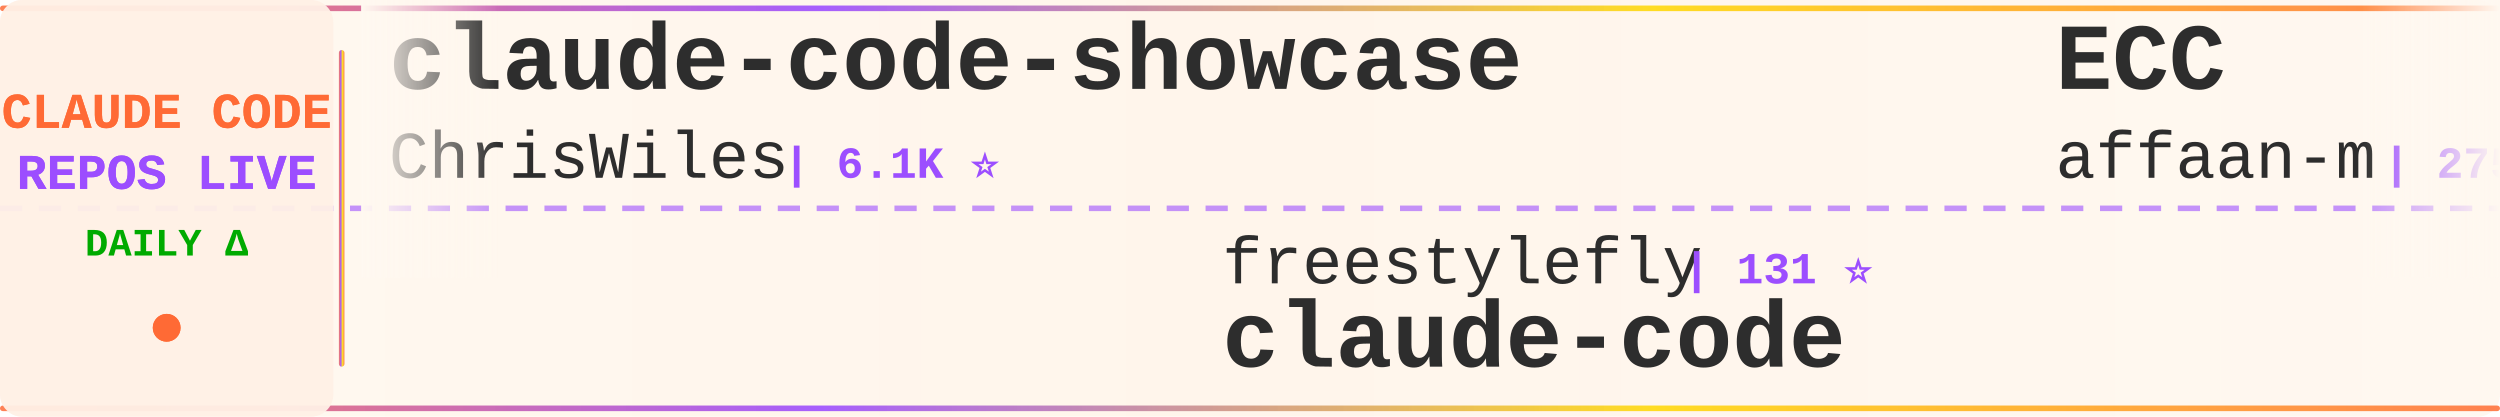
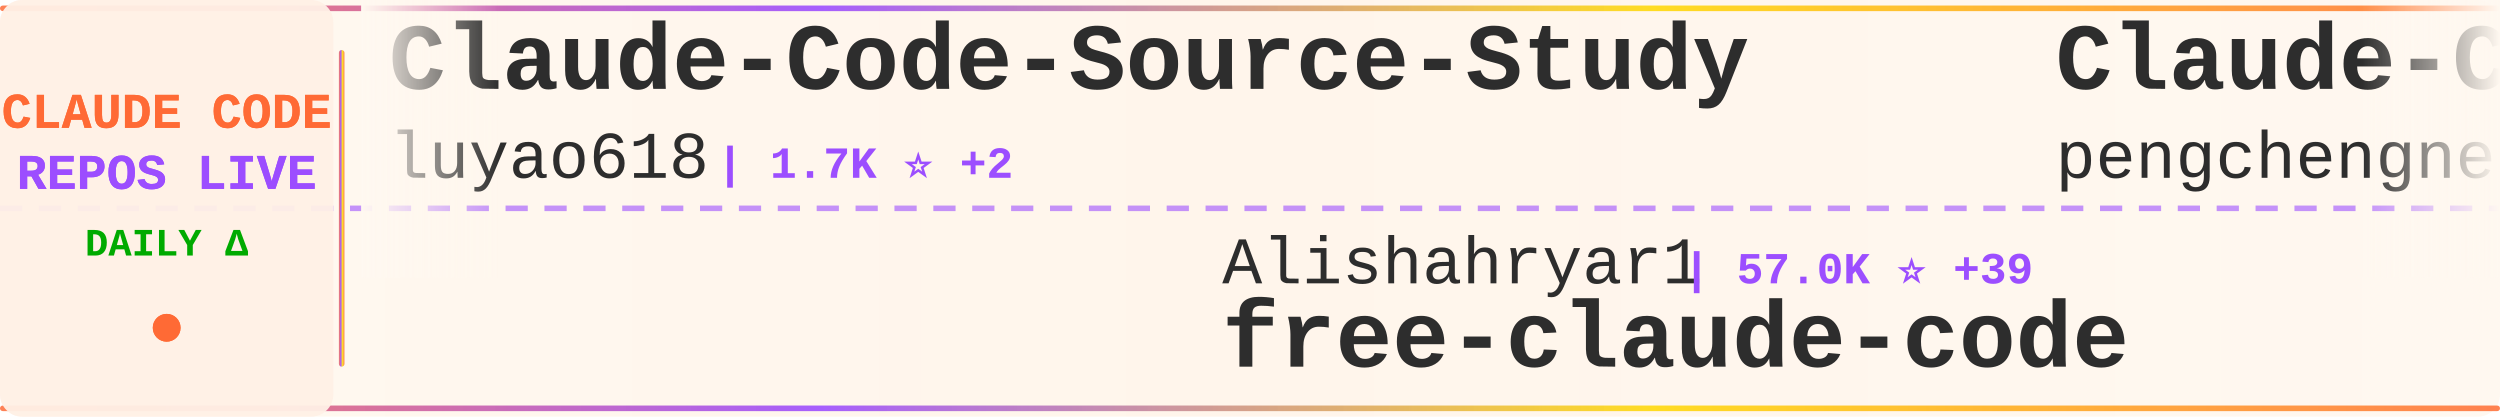
<svg xmlns="http://www.w3.org/2000/svg" width="900" height="150">
  <defs>
    <linearGradient id="tickerBg" x1="0%" y1="0%" x2="100%" y2="0%">
      <stop offset="0%" style="stop-color:#fff8f0;stop-opacity:0.98" />
      <stop offset="50%" style="stop-color:#fff5eb;stop-opacity:1" />
      <stop offset="100%" style="stop-color:#fff8f0;stop-opacity:0.98" />
    </linearGradient>
    <linearGradient id="borderGrad" x1="0%" y1="0%" x2="100%" y2="0%">
      <stop offset="0%" style="stop-color:#FF6B35;stop-opacity:0.85">
        <animate attributeName="stop-opacity" values="0.85;1;0.85" dur="2s" repeatCount="indefinite" />
      </stop>
      <stop offset="33%" style="stop-color:#9C4EFF;stop-opacity:0.9">
        <animate attributeName="stop-opacity" values="0.9;1;0.9" dur="2.2s" repeatCount="indefinite" />
      </stop>
      <stop offset="66%" style="stop-color:#FFD700;stop-opacity:0.85">
        <animate attributeName="stop-opacity" values="0.85;1;0.85" dur="1.8s" repeatCount="indefinite" />
      </stop>
      <stop offset="100%" style="stop-color:#FF6B35;stop-opacity:0.85">
        <animate attributeName="stop-opacity" values="0.85;1;0.85" dur="2s" repeatCount="indefinite" />
      </stop>
    </linearGradient>
    <filter id="textGlow">
      <feGaussianBlur stdDeviation="0.15" result="coloredBlur" />
      <feMerge>
        <feMergeNode in="coloredBlur" />
        <feMergeNode in="SourceGraphic" />
      </feMerge>
    </filter>
    <filter id="metricGlow">
      <feGaussianBlur stdDeviation="0.2" result="coloredBlur" />
      <feMerge>
        <feMergeNode in="coloredBlur" />
        <feMergeNode in="SourceGraphic" />
      </feMerge>
    </filter>
    <linearGradient id="leftFade" x1="0%" y1="0%" x2="100%" y2="0%">
      <stop offset="0%" style="stop-color:#fff8f0;stop-opacity:1" />
      <stop offset="100%" style="stop-color:#fff8f0;stop-opacity:0" />
    </linearGradient>
    <linearGradient id="rightFade" x1="0%" y1="0%" x2="100%" y2="0%">
      <stop offset="0%" style="stop-color:#fff8f0;stop-opacity:0" />
      <stop offset="100%" style="stop-color:#fff8f0;stop-opacity:1" />
    </linearGradient>
  </defs>
  <rect width="900" height="150" fill="url(#tickerBg)" rx="8" />
  <rect x="0" y="2" width="900" height="2" fill="url(#borderGrad)" rx="1" />
  <rect x="0" y="146" width="900" height="2" fill="url(#borderGrad)" rx="1" />
  <line x1="0" y1="75" x2="900" y2="75" stroke="#9C4EFF" stroke-width="2" stroke-dasharray="8 6" opacity="0.6" />
  <rect x="0" y="0" width="120" height="150" fill="#fff0e6" opacity="0.95" rx="8" />
  <text x="60" y="46" font-family="'Courier New', monospace" font-size="18" font-weight="bold" fill="#FF6B35" text-anchor="middle" filter="url(#textGlow)">
    CLAUDE CODE
  </text>
  <text x="60" y="68" font-family="'Courier New', monospace" font-size="18" font-weight="bold" fill="#9C4EFF" text-anchor="middle" filter="url(#textGlow)">
    REPOS LIVE
  </text>
  <text x="60" y="92" font-family="'Courier New', monospace" font-size="14" font-weight="bold" fill="#00aa00" text-anchor="middle">
    DAILY Δ
  </text>
  <circle cx="60" cy="118" r="5" fill="#FF6B35" filter="url(#metricGlow)">
    <animate attributeName="r" values="4;6;4" dur="1.5s" repeatCount="indefinite" />
    <animate attributeName="opacity" values="0.6;1;0.6" dur="1.5s" repeatCount="indefinite" />
  </circle>
  <rect x="122" y="18" width="2" height="114" fill="url(#borderGrad)" rx="1" />
  <clipPath id="tickerClip">
    <rect x="130" y="0" width="770" height="150" />
  </clipPath>
  <g clip-path="url(#tickerClip)">
    <g id="tickerItems">
      <animateTransform attributeName="transform" attributeType="XML" type="translate" from="0 0" to="-3000 0" dur="54s" repeatCount="indefinite" />
      <g transform="translate(0, 0)">
-         <text x="140" y="32" font-family="'Courier New', monospace" font-size="34" font-weight="bold" fill="#2d2d2d">claude-code-showcase</text>
-         <text x="140" y="64" font-family="'Courier New', monospace" font-size="24" font-weight="normal" fill="#2d2d2d" opacity="1.0">ChrisWiles</text>
-         <text x="282" y="64" font-family="'Courier New', monospace" font-size="16" font-weight="bold" fill="#9C4EFF"> | 6.1K ⭐</text>
+         <text x="140" y="32" font-family="'Courier New', monospace" font-size="34" font-weight="bold" fill="#2d2d2d">Claude-Code-Source-Study</text>
+         <text x="140" y="64" font-family="'Courier New', monospace" font-size="24" font-weight="normal" fill="#2d2d2d" opacity="1.0">luyao618</text>
+         <text x="258" y="64" font-family="'Courier New', monospace" font-size="16" font-weight="bold" fill="#9C4EFF"> | 1.7K ⭐ +2</text>
      </g>
      <g transform="translate(300, 0)">
-         <text x="140" y="102" font-family="'Courier New', monospace" font-size="24" font-weight="normal" fill="#2d2d2d" opacity="1.0">freestylefly</text>
-         <text x="306" y="102" font-family="'Courier New', monospace" font-size="16" font-weight="bold" fill="#9C4EFF"> | 131 ⭐</text>
-         <text x="140" y="132" font-family="'Courier New', monospace" font-size="34" font-weight="bold" fill="#2d2d2d">claude-code</text>
+         <text x="140" y="102" font-family="'Courier New', monospace" font-size="24" font-weight="normal" fill="#2d2d2d" opacity="1.0">Alishahryar1</text>
+         <text x="306" y="102" font-family="'Courier New', monospace" font-size="16" font-weight="bold" fill="#9C4EFF"> | 57.0K ⭐ +39</text>
+         <text x="140" y="132" font-family="'Courier New', monospace" font-size="34" font-weight="bold" fill="#2d2d2d">free-claude-code</text>
      </g>
      <g transform="translate(600, 0)">
-         <text x="140" y="32" font-family="'Courier New', monospace" font-size="34" font-weight="bold" fill="#2d2d2d">ECC</text>
-         <text x="140" y="64" font-family="'Courier New', monospace" font-size="24" font-weight="normal" fill="#2d2d2d" opacity="1.0">affaan-m</text>
-         <text x="258" y="64" font-family="'Courier New', monospace" font-size="16" font-weight="bold" fill="#9C4EFF"> | 275.3K ⭐ +211</text>
+         <text x="140" y="32" font-family="'Courier New', monospace" font-size="34" font-weight="bold" fill="#2d2d2d">Claude-Code</text>
+         <text x="140" y="64" font-family="'Courier New', monospace" font-size="24" font-weight="normal" fill="#2d2d2d" opacity="1.0">pengchengneo</text>
+         <text x="306" y="64" font-family="'Courier New', monospace" font-size="16" font-weight="bold" fill="#9C4EFF"> | 1.8K ⭐ +1</text>
      </g>
      <g transform="translate(900, 0)">
-         <text x="140" y="102" font-family="'Courier New', monospace" font-size="24" font-weight="normal" fill="#2d2d2d" opacity="1.0">Pimzino</text>
-         <text x="246" y="102" font-family="'Courier New', monospace" font-size="16" font-weight="bold" fill="#9C4EFF"> | 3.9K ⭐</text>
-         <text x="140" y="132" font-family="'Courier New', monospace" font-size="34" font-weight="bold" fill="#2d2d2d">claude-code-spec-workflo...</text>
+         <text x="140" y="102" font-family="'Courier New', monospace" font-size="24" font-weight="normal" fill="#2d2d2d" opacity="1.0">OrcaWhisper</text>
+         <text x="294" y="102" font-family="'Courier New', monospace" font-size="16" font-weight="bold" fill="#9C4EFF"> | 102 ⭐</text>
+         <text x="140" y="132" font-family="'Courier New', monospace" font-size="34" font-weight="bold" fill="#2d2d2d">Claude-Code</text>
      </g>
      <g transform="translate(1200, 0)">
-         <text x="140" y="32" font-family="'Courier New', monospace" font-size="34" font-weight="bold" fill="#2d2d2d">Claude-Code</text>
-         <text x="140" y="64" font-family="'Courier New', monospace" font-size="24" font-weight="normal" fill="#2d2d2d" opacity="1.0">KPR111</text>
-         <text x="234" y="64" font-family="'Courier New', monospace" font-size="16" font-weight="bold" fill="#9C4EFF"> | 18 ⭐</text>
+         <text x="140" y="32" font-family="'Courier New', monospace" font-size="34" font-weight="bold" fill="#2d2d2d">ClaudeCode-Portable</text>
+         <text x="140" y="64" font-family="'Courier New', monospace" font-size="24" font-weight="normal" fill="#2d2d2d" opacity="1.0">techjarves</text>
+         <text x="282" y="64" font-family="'Courier New', monospace" font-size="16" font-weight="bold" fill="#9C4EFF"> | 1.6K ⭐ +4</text>
      </g>
      <g transform="translate(1500, 0)">
-         <text x="140" y="102" font-family="'Courier New', monospace" font-size="24" font-weight="normal" fill="#2d2d2d" opacity="1.0">liuup</text>
-         <text x="222" y="102" font-family="'Courier New', monospace" font-size="16" font-weight="bold" fill="#9C4EFF"> | 4.0K ⭐ +2</text>
-         <text x="140" y="132" font-family="'Courier New', monospace" font-size="34" font-weight="bold" fill="#2d2d2d">claude-code-analysis</text>
+         <text x="140" y="102" font-family="'Courier New', monospace" font-size="24" font-weight="normal" fill="#2d2d2d" opacity="1.0">Cranot</text>
+         <text x="234" y="102" font-family="'Courier New', monospace" font-size="16" font-weight="bold" fill="#9C4EFF"> | 2.9K ⭐ +1</text>
+         <text x="140" y="132" font-family="'Courier New', monospace" font-size="34" font-weight="bold" fill="#2d2d2d">claude-code-guide</text>
      </g>
      <g transform="translate(1800, 0)">
-         <text x="140" y="32" font-family="'Courier New', monospace" font-size="34" font-weight="bold" fill="#2d2d2d">Open-ClaudeCode</text>
-         <text x="140" y="64" font-family="'Courier New', monospace" font-size="24" font-weight="normal" fill="#2d2d2d" opacity="1.0">LING71671</text>
-         <text x="270" y="64" font-family="'Courier New', monospace" font-size="16" font-weight="bold" fill="#9C4EFF"> | 962 ⭐ +1</text>
+         <text x="140" y="32" font-family="'Courier New', monospace" font-size="34" font-weight="bold" fill="#2d2d2d">Claude-Code-Usage-Monito...</text>
+         <text x="140" y="64" font-family="'Courier New', monospace" font-size="24" font-weight="normal" fill="#2d2d2d" opacity="1.0">Maciek-roboblog</text>
+         <text x="342" y="64" font-family="'Courier New', monospace" font-size="16" font-weight="bold" fill="#9C4EFF"> | 8.7K ⭐ -1</text>
      </g>
      <g transform="translate(2100, 0)">
-         <text x="140" y="102" font-family="'Courier New', monospace" font-size="24" font-weight="normal" fill="#2d2d2d" opacity="1.0">xu-xiang</text>
-         <text x="258" y="102" font-family="'Courier New', monospace" font-size="16" font-weight="bold" fill="#9C4EFF"> | 2.0K ⭐ +1</text>
-         <text x="140" y="132" font-family="'Courier New', monospace" font-size="34" font-weight="bold" fill="#2d2d2d">everything-claude-code-z...</text>
+         <text x="140" y="102" font-family="'Courier New', monospace" font-size="24" font-weight="normal" fill="#2d2d2d" opacity="1.0">lorryjovens-hub</text>
+         <text x="342" y="102" font-family="'Courier New', monospace" font-size="16" font-weight="bold" fill="#9C4EFF"> | 1.7K ⭐</text>
+         <text x="140" y="132" font-family="'Courier New', monospace" font-size="34" font-weight="bold" fill="#2d2d2d">claude-code-rust</text>
      </g>
      <g transform="translate(2400, 0)">
-         <text x="140" y="32" font-family="'Courier New', monospace" font-size="34" font-weight="bold" fill="#2d2d2d">Claude-Code-Usage-Monito...</text>
-         <text x="140" y="64" font-family="'Courier New', monospace" font-size="24" font-weight="normal" fill="#2d2d2d" opacity="1.0">Maciek-roboblog</text>
-         <text x="342" y="64" font-family="'Courier New', monospace" font-size="16" font-weight="bold" fill="#9C4EFF"> | 8.7K ⭐</text>
+         <text x="140" y="32" font-family="'Courier New', monospace" font-size="34" font-weight="bold" fill="#2d2d2d">Dive-into-Claude-Code</text>
+         <text x="140" y="64" font-family="'Courier New', monospace" font-size="24" font-weight="normal" fill="#2d2d2d" opacity="1.0">VILA-Lab</text>
+         <text x="258" y="64" font-family="'Courier New', monospace" font-size="16" font-weight="bold" fill="#9C4EFF"> | 2.2K ⭐</text>
      </g>
      <g transform="translate(2700, 0)">
-         <text x="140" y="102" font-family="'Courier New', monospace" font-size="24" font-weight="normal" fill="#2d2d2d" opacity="1.0">disler</text>
-         <text x="234" y="102" font-family="'Courier New', monospace" font-size="16" font-weight="bold" fill="#9C4EFF"> | 1.7K ⭐</text>
-         <text x="140" y="132" font-family="'Courier New', monospace" font-size="34" font-weight="bold" fill="#2d2d2d">pi-vs-claude-code</text>
+         <text x="140" y="102" font-family="'Courier New', monospace" font-size="24" font-weight="normal" fill="#2d2d2d" opacity="1.0">zebbern</text>
+         <text x="246" y="102" font-family="'Courier New', monospace" font-size="16" font-weight="bold" fill="#9C4EFF"> | 4.7K ⭐ +1</text>
+         <text x="140" y="132" font-family="'Courier New', monospace" font-size="34" font-weight="bold" fill="#2d2d2d">claude-code-guide</text>
      </g>
      <g transform="translate(3000, 0)">
-         <text x="140" y="32" font-family="'Courier New', monospace" font-size="34" font-weight="bold" fill="#2d2d2d">claude-code-showcase</text>
-         <text x="140" y="64" font-family="'Courier New', monospace" font-size="24" font-weight="normal" fill="#2d2d2d" opacity="1.0">ChrisWiles</text>
-         <text x="282" y="64" font-family="'Courier New', monospace" font-size="16" font-weight="bold" fill="#9C4EFF"> | 6.1K ⭐</text>
+         <text x="140" y="32" font-family="'Courier New', monospace" font-size="34" font-weight="bold" fill="#2d2d2d">Claude-Code-Source-Study</text>
+         <text x="140" y="64" font-family="'Courier New', monospace" font-size="24" font-weight="normal" fill="#2d2d2d" opacity="1.0">luyao618</text>
+         <text x="258" y="64" font-family="'Courier New', monospace" font-size="16" font-weight="bold" fill="#9C4EFF"> | 1.7K ⭐ +2</text>
      </g>
      <g transform="translate(3300, 0)">
-         <text x="140" y="102" font-family="'Courier New', monospace" font-size="24" font-weight="normal" fill="#2d2d2d" opacity="1.0">freestylefly</text>
-         <text x="306" y="102" font-family="'Courier New', monospace" font-size="16" font-weight="bold" fill="#9C4EFF"> | 131 ⭐</text>
-         <text x="140" y="132" font-family="'Courier New', monospace" font-size="34" font-weight="bold" fill="#2d2d2d">claude-code</text>
+         <text x="140" y="102" font-family="'Courier New', monospace" font-size="24" font-weight="normal" fill="#2d2d2d" opacity="1.0">Alishahryar1</text>
+         <text x="306" y="102" font-family="'Courier New', monospace" font-size="16" font-weight="bold" fill="#9C4EFF"> | 57.0K ⭐ +39</text>
+         <text x="140" y="132" font-family="'Courier New', monospace" font-size="34" font-weight="bold" fill="#2d2d2d">free-claude-code</text>
      </g>
      <g transform="translate(3600, 0)">
-         <text x="140" y="32" font-family="'Courier New', monospace" font-size="34" font-weight="bold" fill="#2d2d2d">ECC</text>
-         <text x="140" y="64" font-family="'Courier New', monospace" font-size="24" font-weight="normal" fill="#2d2d2d" opacity="1.0">affaan-m</text>
-         <text x="258" y="64" font-family="'Courier New', monospace" font-size="16" font-weight="bold" fill="#9C4EFF"> | 275.3K ⭐ +211</text>
+         <text x="140" y="32" font-family="'Courier New', monospace" font-size="34" font-weight="bold" fill="#2d2d2d">Claude-Code</text>
+         <text x="140" y="64" font-family="'Courier New', monospace" font-size="24" font-weight="normal" fill="#2d2d2d" opacity="1.0">pengchengneo</text>
+         <text x="306" y="64" font-family="'Courier New', monospace" font-size="16" font-weight="bold" fill="#9C4EFF"> | 1.8K ⭐ +1</text>
      </g>
      <g transform="translate(3900, 0)">
-         <text x="140" y="102" font-family="'Courier New', monospace" font-size="24" font-weight="normal" fill="#2d2d2d" opacity="1.0">Pimzino</text>
-         <text x="246" y="102" font-family="'Courier New', monospace" font-size="16" font-weight="bold" fill="#9C4EFF"> | 3.9K ⭐</text>
-         <text x="140" y="132" font-family="'Courier New', monospace" font-size="34" font-weight="bold" fill="#2d2d2d">claude-code-spec-workflo...</text>
+         <text x="140" y="102" font-family="'Courier New', monospace" font-size="24" font-weight="normal" fill="#2d2d2d" opacity="1.0">OrcaWhisper</text>
+         <text x="294" y="102" font-family="'Courier New', monospace" font-size="16" font-weight="bold" fill="#9C4EFF"> | 102 ⭐</text>
+         <text x="140" y="132" font-family="'Courier New', monospace" font-size="34" font-weight="bold" fill="#2d2d2d">Claude-Code</text>
      </g>
    </g>
  </g>
  <rect x="130" y="0" width="50" height="100" fill="url(#leftFade)" />
  <rect x="850" y="0" width="50" height="100" fill="url(#rightFade)" />
</svg>
